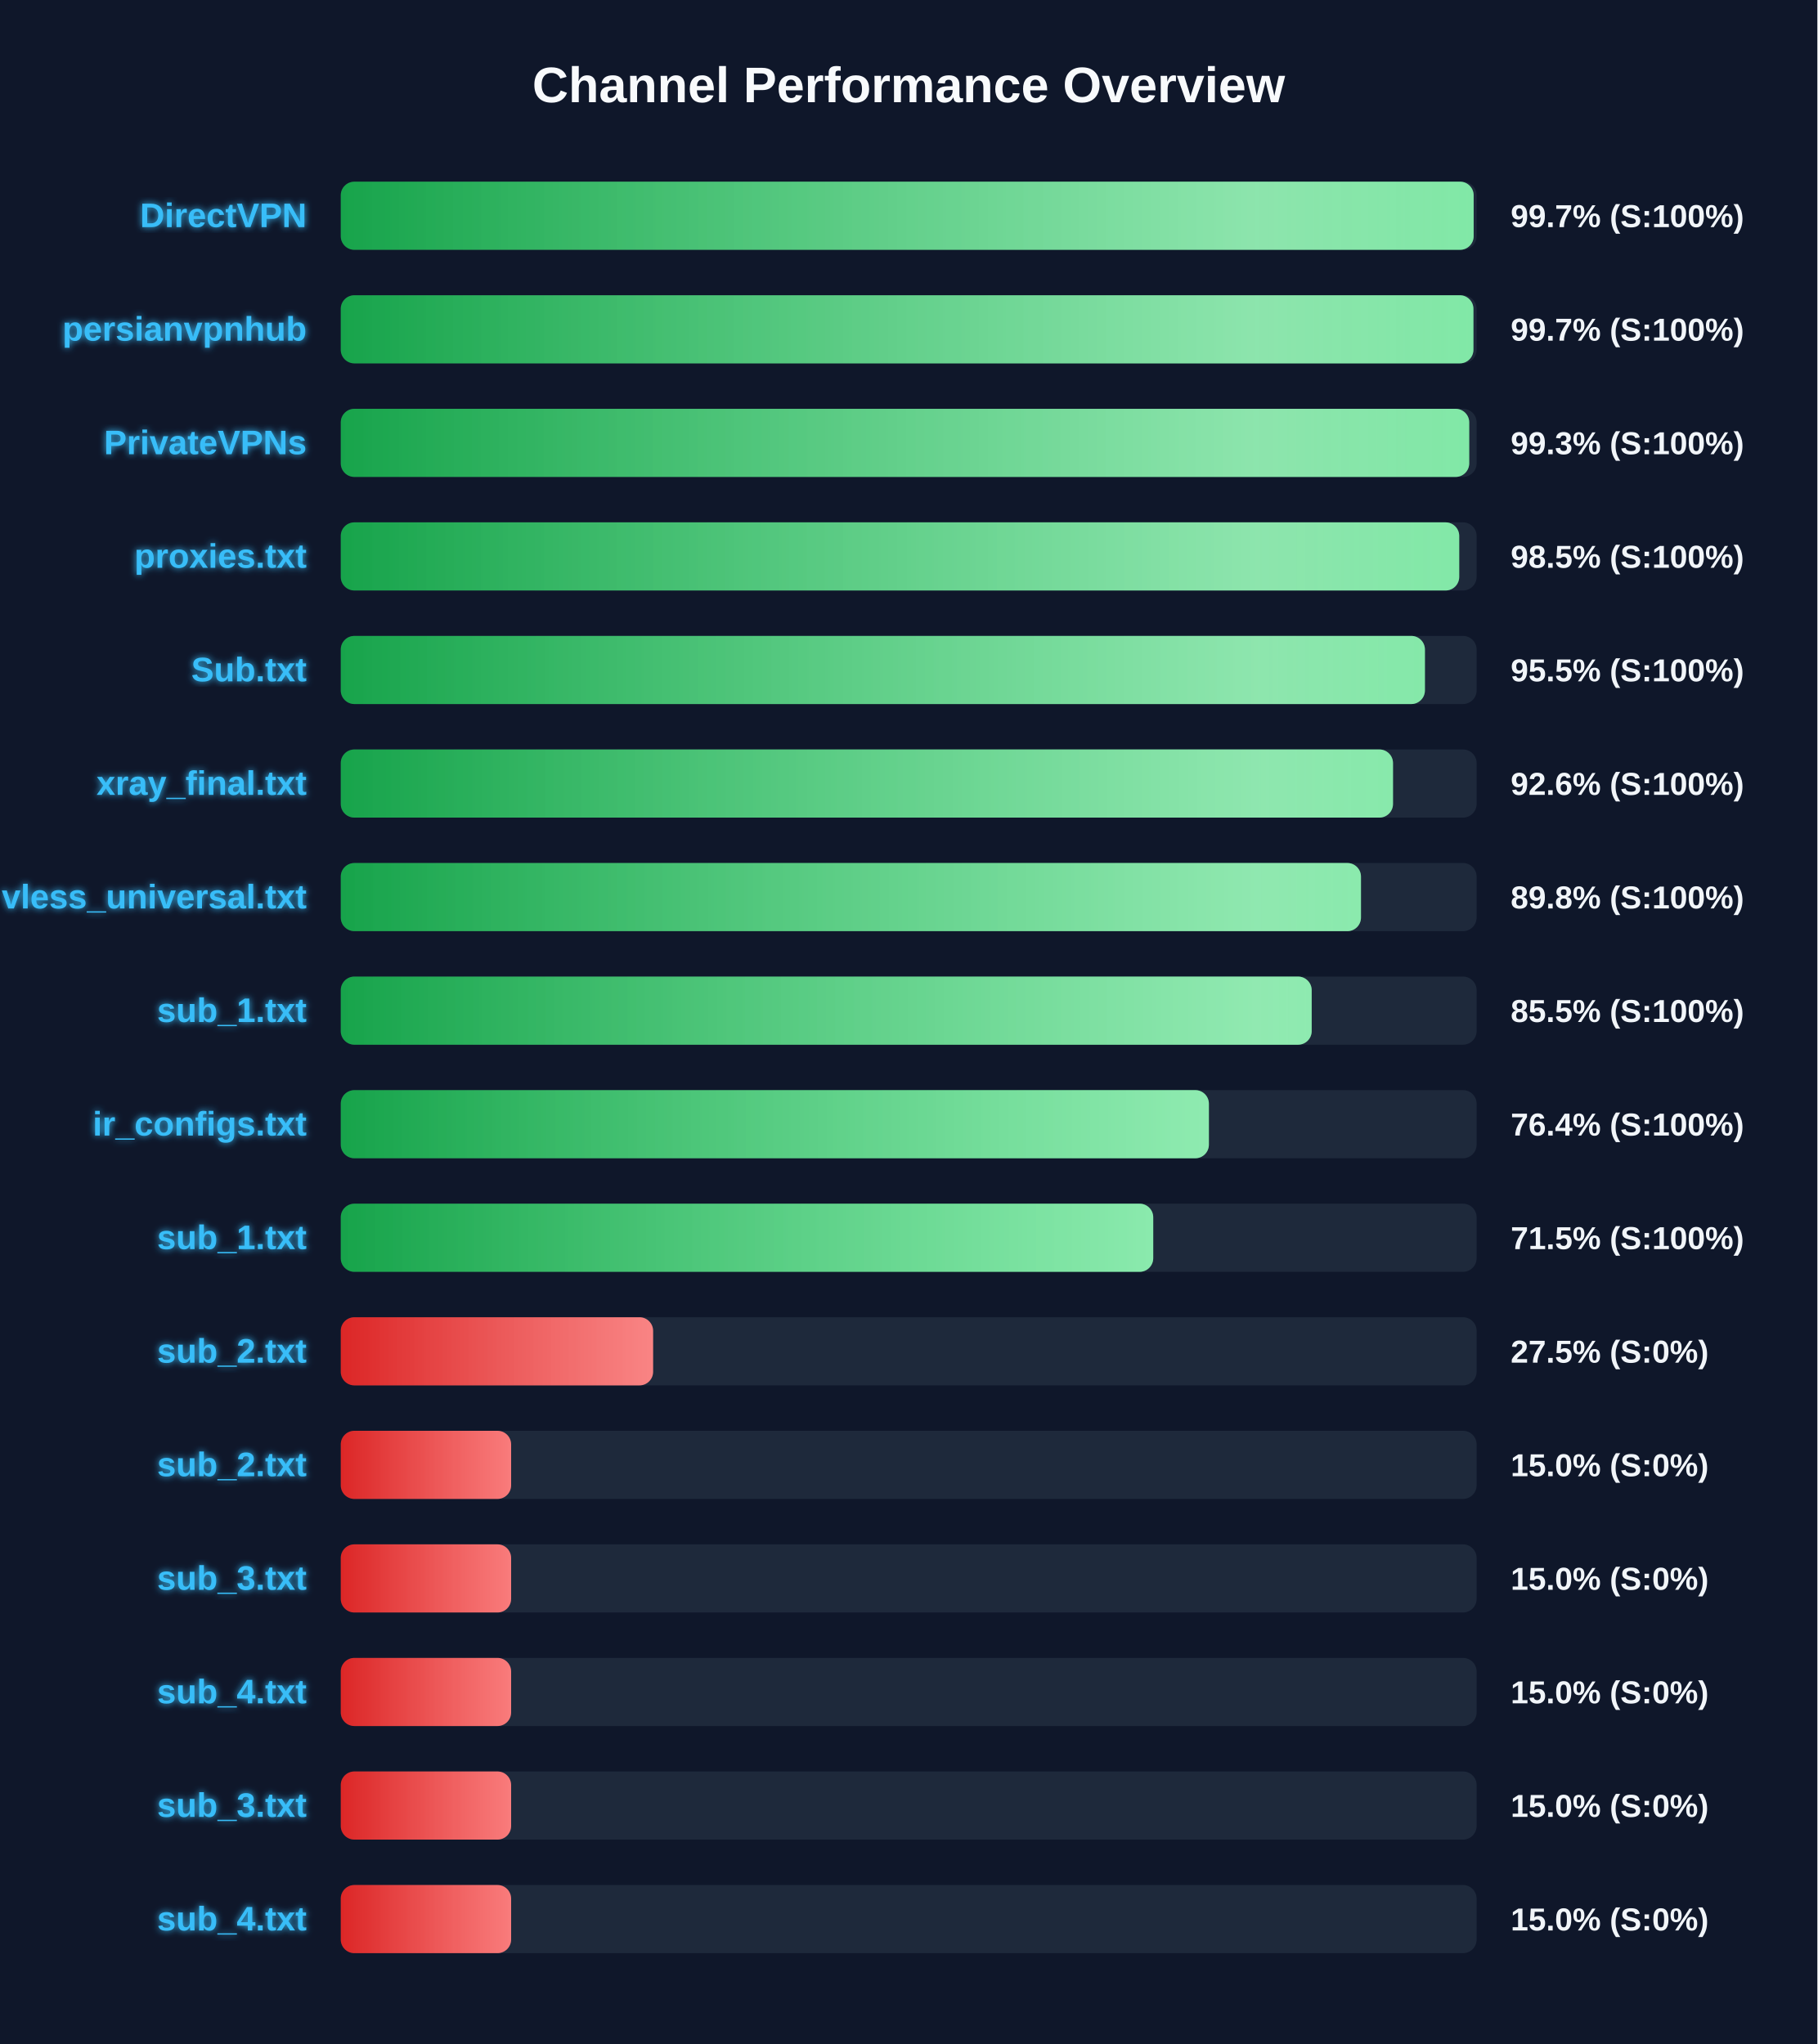
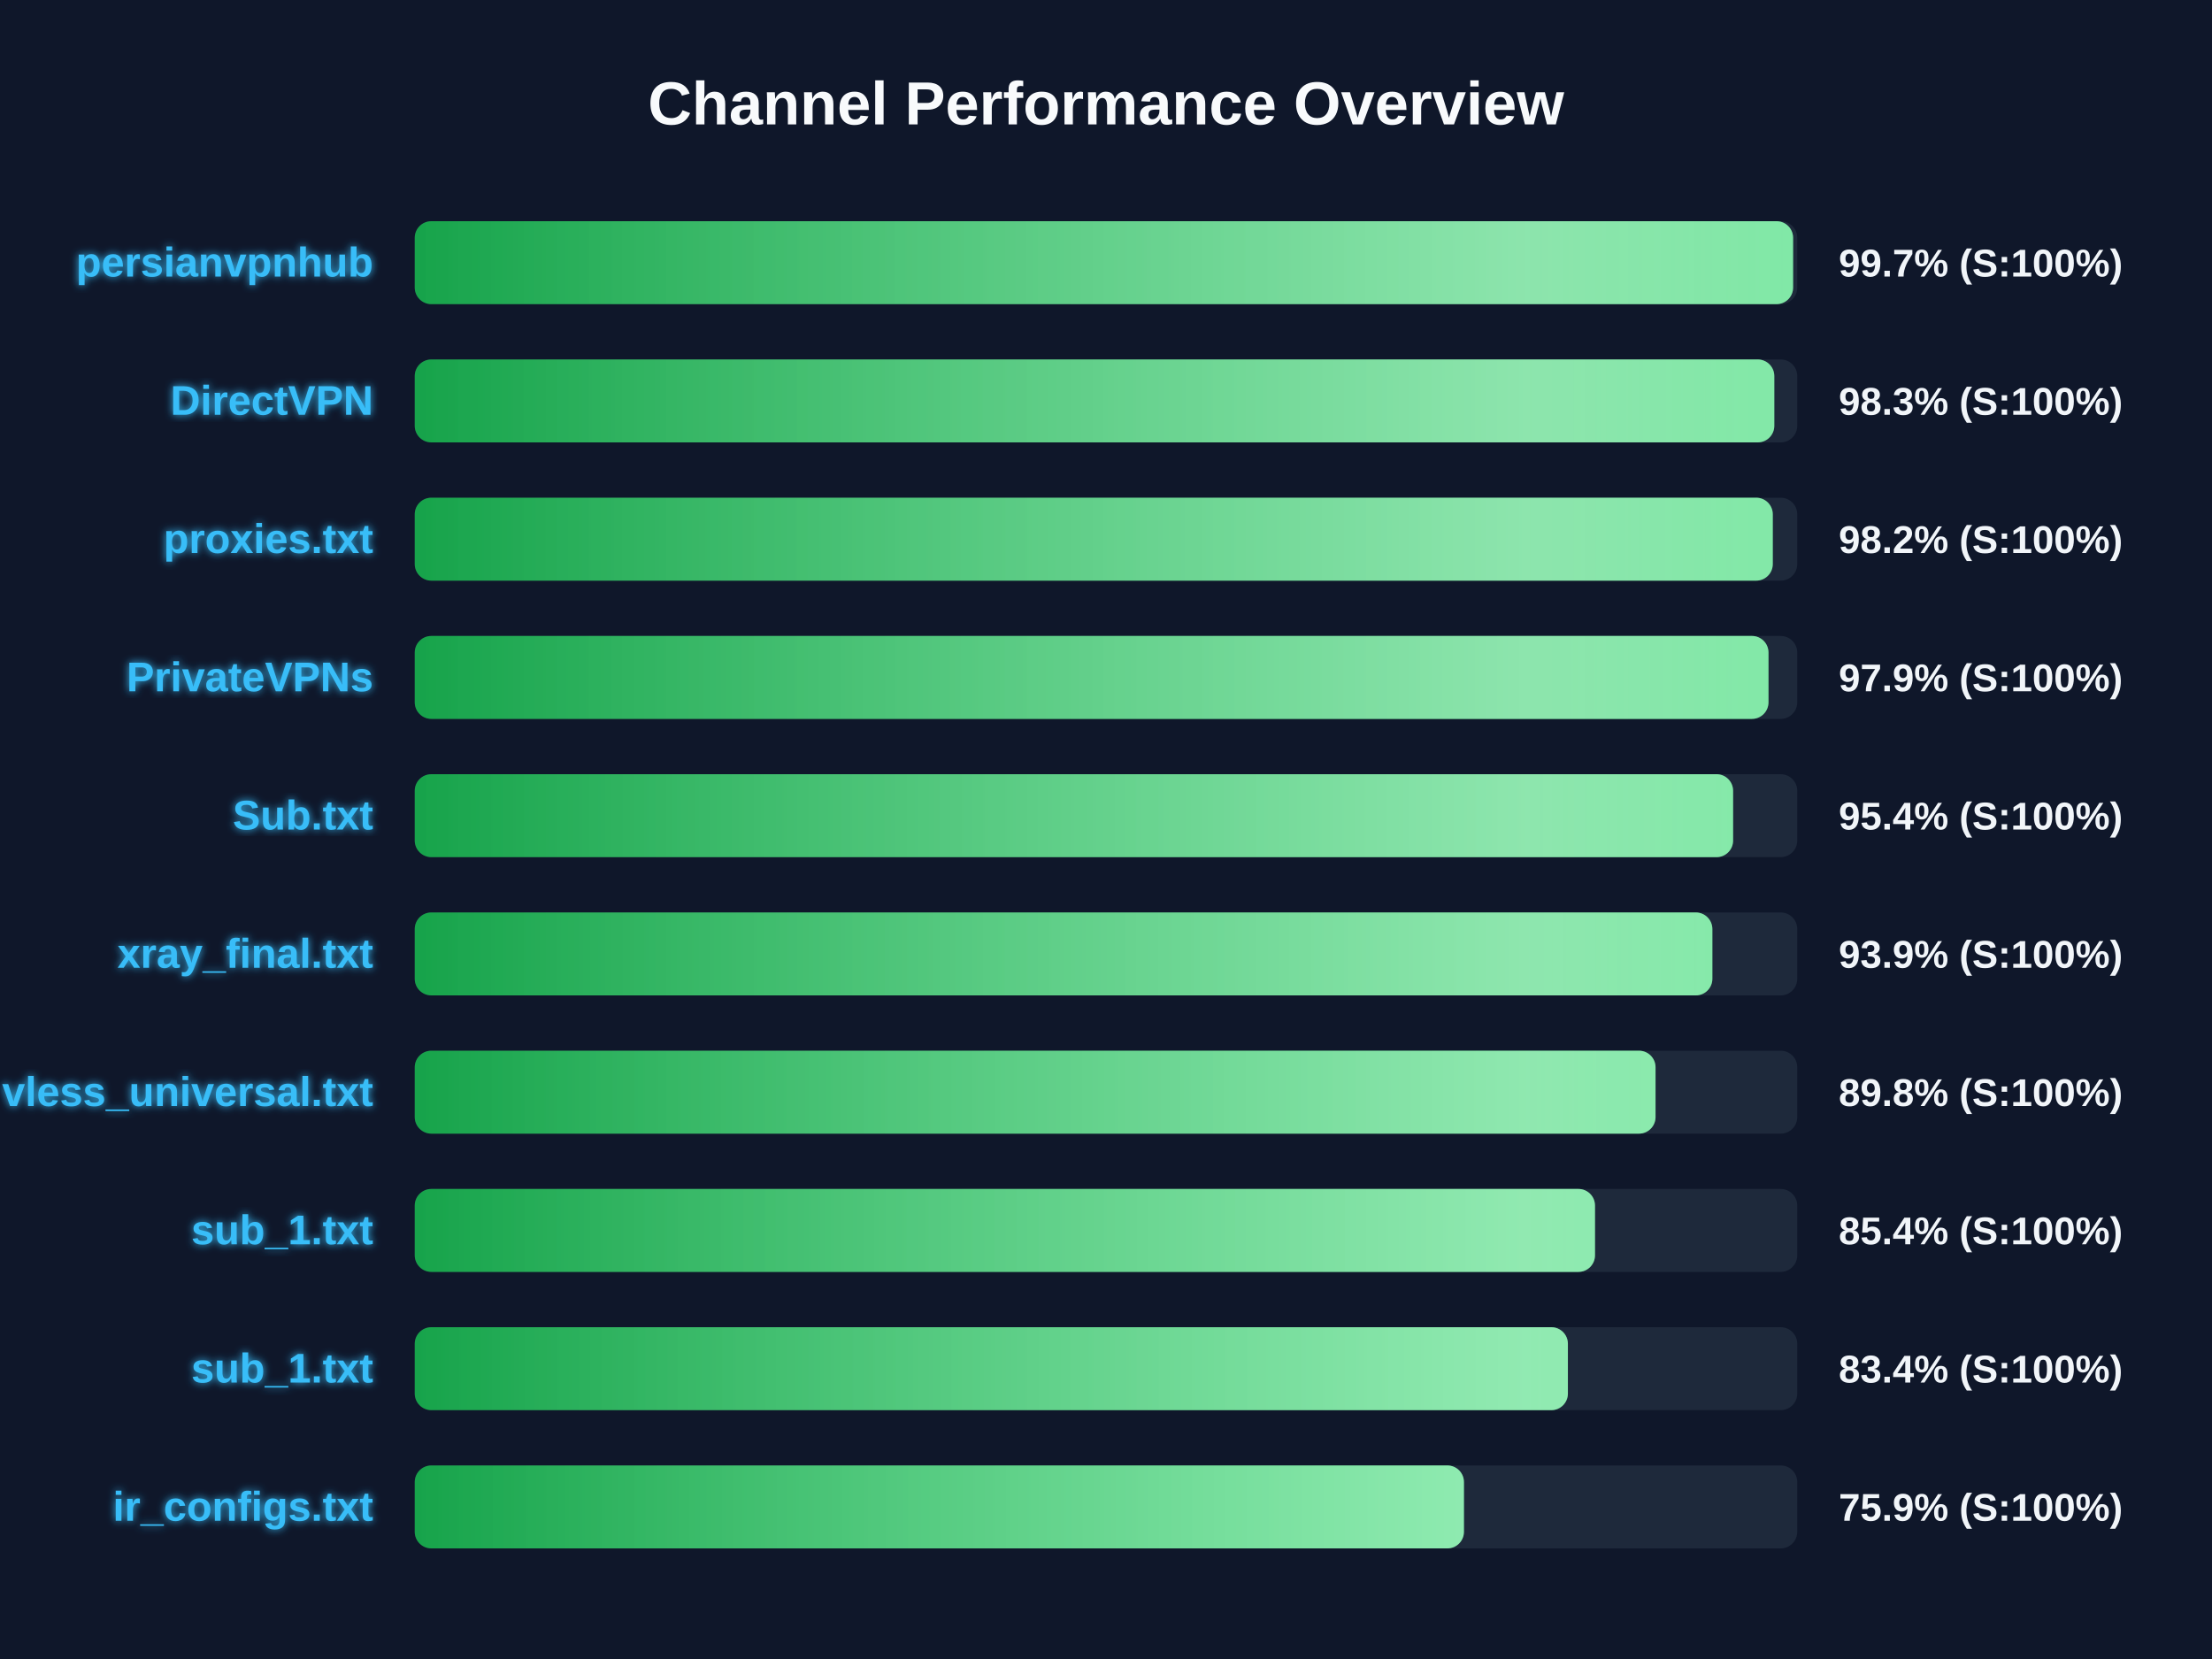
- <svg xmlns="http://www.w3.org/2000/svg" width="800" height="900" version="1.1">
+ <svg xmlns="http://www.w3.org/2000/svg" width="800" height="600" version="1.1">
  <defs>
    <linearGradient id="grad-green" x1="0%" y1="0%" x2="100%" y2="0%">
      <stop offset="0%" stop-color="#16a34a" />
      <stop offset="100%" stop-color="#4ade80" />
    </linearGradient>
    <linearGradient id="grad-yellow" x1="0%" y1="0%" x2="100%" y2="0%">
      <stop offset="0%" stop-color="#ca8a04" />
      <stop offset="100%" stop-color="#fde047" />
    </linearGradient>
    <linearGradient id="grad-red" x1="0%" y1="0%" x2="100%" y2="0%">
      <stop offset="0%" stop-color="#dc2626" />
      <stop offset="100%" stop-color="#f87171" />
    </linearGradient>
    <linearGradient id="shimmer" x1="0%" y1="0%" x2="100%" y2="0%">
      <stop offset="0%" stop-color="rgba(255,255,255,0)" />
      <stop offset="50%" stop-color="rgba(255,255,255,0.4)" />
      <stop offset="100%" stop-color="rgba(255,255,255,0)" />
    </linearGradient>
    <filter id="glow" x="-20%" y="-20%" width="140%" height="140%">
      <feGaussianBlur stdDeviation="1.5" result="blur" />
      <feComposite in="SourceGraphic" in2="blur" operator="over" />
    </filter>
  </defs>
  <style>
        .bg-rect { fill: #0f172a; }
        .title { font: bold 22px 'Segoe UI', Arial, sans-serif; fill: #f8fafc; }
        .row { font: bold 15px 'Segoe UI', Arial, sans-serif; fill: #38bdf8; filter: url(#glow); }
        .score { font: bold 14px 'Segoe UI', Arial, sans-serif; fill: #f1f5f9; }
        @keyframes shimmer-anim {
            0% { transform: translateX(-100%); }
            100% { transform: translateX(200%); }
        }
        .shimmer-rect {
            animation: shimmer-anim 2.5s infinite linear;
        }
    </style>
  <rect width="100%" height="100%" class="bg-rect" />
  <text x="400" y="45" text-anchor="middle" class="title">Channel Performance Overview</text>
  <rect x="150" y="80" width="500" height="30" fill="#1e293b" rx="6" />
  <clipPath id="clip-0">
-     <rect x="150" y="80" width="498.7" height="30" rx="6" />
+     <rect x="150" y="80" width="498.5" height="30" rx="6" />
  </clipPath>
-   <rect x="150" y="80" width="498.7" height="30" fill="url(#grad-green)" rx="6" />
+   <rect x="150" y="80" width="498.5" height="30" fill="url(#grad-green)" rx="6" />
  <g clip-path="url(#clip-0)">
    <rect x="150" y="80" width="100%" height="30" fill="url(#shimmer)" class="shimmer-rect" />
  </g>
-   <text x="135" y="100" text-anchor="end" class="row">DirectVPN</text>
+   <text x="135" y="100" text-anchor="end" class="row">persianvpnhub</text>
  <text x="665" y="100" text-anchor="start" class="score">99.7% (S:100%)</text>
  <rect x="150" y="130" width="500" height="30" fill="#1e293b" rx="6" />
  <clipPath id="clip-1">
-     <rect x="150" y="130" width="498.6" height="30" rx="6" />
+     <rect x="150" y="130" width="491.7" height="30" rx="6" />
  </clipPath>
-   <rect x="150" y="130" width="498.6" height="30" fill="url(#grad-green)" rx="6" />
+   <rect x="150" y="130" width="491.7" height="30" fill="url(#grad-green)" rx="6" />
  <g clip-path="url(#clip-1)">
    <rect x="150" y="130" width="100%" height="30" fill="url(#shimmer)" class="shimmer-rect" />
  </g>
-   <text x="135" y="150" text-anchor="end" class="row">persianvpnhub</text>
-   <text x="665" y="150" text-anchor="start" class="score">99.7% (S:100%)</text>
+   <text x="135" y="150" text-anchor="end" class="row">DirectVPN</text>
+   <text x="665" y="150" text-anchor="start" class="score">98.3% (S:100%)</text>
  <rect x="150" y="180" width="500" height="30" fill="#1e293b" rx="6" />
  <clipPath id="clip-2">
-     <rect x="150" y="180" width="496.75" height="30" rx="6" />
+     <rect x="150" y="180" width="491.15" height="30" rx="6" />
  </clipPath>
-   <rect x="150" y="180" width="496.75" height="30" fill="url(#grad-green)" rx="6" />
+   <rect x="150" y="180" width="491.15" height="30" fill="url(#grad-green)" rx="6" />
  <g clip-path="url(#clip-2)">
    <rect x="150" y="180" width="100%" height="30" fill="url(#shimmer)" class="shimmer-rect" />
  </g>
-   <text x="135" y="200" text-anchor="end" class="row">PrivateVPNs</text>
-   <text x="665" y="200" text-anchor="start" class="score">99.3% (S:100%)</text>
+   <text x="135" y="200" text-anchor="end" class="row">proxies.txt</text>
+   <text x="665" y="200" text-anchor="start" class="score">98.2% (S:100%)</text>
  <rect x="150" y="230" width="500" height="30" fill="#1e293b" rx="6" />
  <clipPath id="clip-3">
-     <rect x="150" y="230" width="492.35" height="30" rx="6" />
+     <rect x="150" y="230" width="489.6" height="30" rx="6" />
  </clipPath>
-   <rect x="150" y="230" width="492.35" height="30" fill="url(#grad-green)" rx="6" />
+   <rect x="150" y="230" width="489.6" height="30" fill="url(#grad-green)" rx="6" />
  <g clip-path="url(#clip-3)">
    <rect x="150" y="230" width="100%" height="30" fill="url(#shimmer)" class="shimmer-rect" />
  </g>
-   <text x="135" y="250" text-anchor="end" class="row">proxies.txt</text>
-   <text x="665" y="250" text-anchor="start" class="score">98.5% (S:100%)</text>
+   <text x="135" y="250" text-anchor="end" class="row">PrivateVPNs</text>
+   <text x="665" y="250" text-anchor="start" class="score">97.9% (S:100%)</text>
  <rect x="150" y="280" width="500" height="30" fill="#1e293b" rx="6" />
  <clipPath id="clip-4">
-     <rect x="150" y="280" width="477.25" height="30" rx="6" />
+     <rect x="150" y="280" width="476.8" height="30" rx="6" />
  </clipPath>
-   <rect x="150" y="280" width="477.25" height="30" fill="url(#grad-green)" rx="6" />
+   <rect x="150" y="280" width="476.8" height="30" fill="url(#grad-green)" rx="6" />
  <g clip-path="url(#clip-4)">
    <rect x="150" y="280" width="100%" height="30" fill="url(#shimmer)" class="shimmer-rect" />
  </g>
  <text x="135" y="300" text-anchor="end" class="row">Sub.txt</text>
-   <text x="665" y="300" text-anchor="start" class="score">95.5% (S:100%)</text>
+   <text x="665" y="300" text-anchor="start" class="score">95.4% (S:100%)</text>
  <rect x="150" y="330" width="500" height="30" fill="#1e293b" rx="6" />
  <clipPath id="clip-5">
-     <rect x="150" y="330" width="463.2" height="30" rx="6" />
+     <rect x="150" y="330" width="469.3" height="30" rx="6" />
  </clipPath>
-   <rect x="150" y="330" width="463.2" height="30" fill="url(#grad-green)" rx="6" />
+   <rect x="150" y="330" width="469.3" height="30" fill="url(#grad-green)" rx="6" />
  <g clip-path="url(#clip-5)">
    <rect x="150" y="330" width="100%" height="30" fill="url(#shimmer)" class="shimmer-rect" />
  </g>
  <text x="135" y="350" text-anchor="end" class="row">xray_final.txt</text>
-   <text x="665" y="350" text-anchor="start" class="score">92.6% (S:100%)</text>
+   <text x="665" y="350" text-anchor="start" class="score">93.9% (S:100%)</text>
  <rect x="150" y="380" width="500" height="30" fill="#1e293b" rx="6" />
  <clipPath id="clip-6">
-     <rect x="150" y="380" width="449.1" height="30" rx="6" />
+     <rect x="150" y="380" width="448.75" height="30" rx="6" />
  </clipPath>
-   <rect x="150" y="380" width="449.1" height="30" fill="url(#grad-green)" rx="6" />
+   <rect x="150" y="380" width="448.75" height="30" fill="url(#grad-green)" rx="6" />
  <g clip-path="url(#clip-6)">
    <rect x="150" y="380" width="100%" height="30" fill="url(#shimmer)" class="shimmer-rect" />
  </g>
  <text x="135" y="400" text-anchor="end" class="row">vless_universal.txt</text>
  <text x="665" y="400" text-anchor="start" class="score">89.8% (S:100%)</text>
  <rect x="150" y="430" width="500" height="30" fill="#1e293b" rx="6" />
  <clipPath id="clip-7">
-     <rect x="150" y="430" width="427.4" height="30" rx="6" />
+     <rect x="150" y="430" width="426.85" height="30" rx="6" />
  </clipPath>
-   <rect x="150" y="430" width="427.4" height="30" fill="url(#grad-green)" rx="6" />
+   <rect x="150" y="430" width="426.85" height="30" fill="url(#grad-green)" rx="6" />
  <g clip-path="url(#clip-7)">
    <rect x="150" y="430" width="100%" height="30" fill="url(#shimmer)" class="shimmer-rect" />
  </g>
  <text x="135" y="450" text-anchor="end" class="row">sub_1.txt</text>
-   <text x="665" y="450" text-anchor="start" class="score">85.5% (S:100%)</text>
+   <text x="665" y="450" text-anchor="start" class="score">85.4% (S:100%)</text>
  <rect x="150" y="480" width="500" height="30" fill="#1e293b" rx="6" />
  <clipPath id="clip-8">
-     <rect x="150" y="480" width="382.15" height="30" rx="6" />
+     <rect x="150" y="480" width="417.05" height="30" rx="6" />
  </clipPath>
-   <rect x="150" y="480" width="382.15" height="30" fill="url(#grad-green)" rx="6" />
+   <rect x="150" y="480" width="417.05" height="30" fill="url(#grad-green)" rx="6" />
  <g clip-path="url(#clip-8)">
    <rect x="150" y="480" width="100%" height="30" fill="url(#shimmer)" class="shimmer-rect" />
  </g>
-   <text x="135" y="500" text-anchor="end" class="row">ir_configs.txt</text>
-   <text x="665" y="500" text-anchor="start" class="score">76.4% (S:100%)</text>
+   <text x="135" y="500" text-anchor="end" class="row">sub_1.txt</text>
+   <text x="665" y="500" text-anchor="start" class="score">83.4% (S:100%)</text>
  <rect x="150" y="530" width="500" height="30" fill="#1e293b" rx="6" />
  <clipPath id="clip-9">
-     <rect x="150" y="530" width="357.65" height="30" rx="6" />
+     <rect x="150" y="530" width="379.45" height="30" rx="6" />
  </clipPath>
-   <rect x="150" y="530" width="357.65" height="30" fill="url(#grad-green)" rx="6" />
+   <rect x="150" y="530" width="379.45" height="30" fill="url(#grad-green)" rx="6" />
  <g clip-path="url(#clip-9)">
    <rect x="150" y="530" width="100%" height="30" fill="url(#shimmer)" class="shimmer-rect" />
  </g>
-   <text x="135" y="550" text-anchor="end" class="row">sub_1.txt</text>
-   <text x="665" y="550" text-anchor="start" class="score">71.5% (S:100%)</text>
-   <rect x="150" y="580" width="500" height="30" fill="#1e293b" rx="6" />
-   <clipPath id="clip-10">
-     <rect x="150" y="580" width="137.5" height="30" rx="6" />
-   </clipPath>
-   <rect x="150" y="580" width="137.5" height="30" fill="url(#grad-red)" rx="6" />
-   <g clip-path="url(#clip-10)">
-     <rect x="150" y="580" width="100%" height="30" fill="url(#shimmer)" class="shimmer-rect" />
-   </g>
-   <text x="135" y="600" text-anchor="end" class="row">sub_2.txt</text>
-   <text x="665" y="600" text-anchor="start" class="score">27.5% (S:0%)</text>
-   <rect x="150" y="630" width="500" height="30" fill="#1e293b" rx="6" />
-   <clipPath id="clip-11">
-     <rect x="150" y="630" width="75.0" height="30" rx="6" />
-   </clipPath>
-   <rect x="150" y="630" width="75.0" height="30" fill="url(#grad-red)" rx="6" />
-   <g clip-path="url(#clip-11)">
-     <rect x="150" y="630" width="100%" height="30" fill="url(#shimmer)" class="shimmer-rect" />
-   </g>
-   <text x="135" y="650" text-anchor="end" class="row">sub_2.txt</text>
-   <text x="665" y="650" text-anchor="start" class="score">15.0% (S:0%)</text>
-   <rect x="150" y="680" width="500" height="30" fill="#1e293b" rx="6" />
-   <clipPath id="clip-12">
-     <rect x="150" y="680" width="75.0" height="30" rx="6" />
-   </clipPath>
-   <rect x="150" y="680" width="75.0" height="30" fill="url(#grad-red)" rx="6" />
-   <g clip-path="url(#clip-12)">
-     <rect x="150" y="680" width="100%" height="30" fill="url(#shimmer)" class="shimmer-rect" />
-   </g>
-   <text x="135" y="700" text-anchor="end" class="row">sub_3.txt</text>
-   <text x="665" y="700" text-anchor="start" class="score">15.0% (S:0%)</text>
-   <rect x="150" y="730" width="500" height="30" fill="#1e293b" rx="6" />
-   <clipPath id="clip-13">
-     <rect x="150" y="730" width="75.0" height="30" rx="6" />
-   </clipPath>
-   <rect x="150" y="730" width="75.0" height="30" fill="url(#grad-red)" rx="6" />
-   <g clip-path="url(#clip-13)">
-     <rect x="150" y="730" width="100%" height="30" fill="url(#shimmer)" class="shimmer-rect" />
-   </g>
-   <text x="135" y="750" text-anchor="end" class="row">sub_4.txt</text>
-   <text x="665" y="750" text-anchor="start" class="score">15.0% (S:0%)</text>
-   <rect x="150" y="780" width="500" height="30" fill="#1e293b" rx="6" />
-   <clipPath id="clip-14">
-     <rect x="150" y="780" width="75.0" height="30" rx="6" />
-   </clipPath>
-   <rect x="150" y="780" width="75.0" height="30" fill="url(#grad-red)" rx="6" />
-   <g clip-path="url(#clip-14)">
-     <rect x="150" y="780" width="100%" height="30" fill="url(#shimmer)" class="shimmer-rect" />
-   </g>
-   <text x="135" y="800" text-anchor="end" class="row">sub_3.txt</text>
-   <text x="665" y="800" text-anchor="start" class="score">15.0% (S:0%)</text>
-   <rect x="150" y="830" width="500" height="30" fill="#1e293b" rx="6" />
-   <clipPath id="clip-15">
-     <rect x="150" y="830" width="75.0" height="30" rx="6" />
-   </clipPath>
-   <rect x="150" y="830" width="75.0" height="30" fill="url(#grad-red)" rx="6" />
-   <g clip-path="url(#clip-15)">
-     <rect x="150" y="830" width="100%" height="30" fill="url(#shimmer)" class="shimmer-rect" />
-   </g>
-   <text x="135" y="850" text-anchor="end" class="row">sub_4.txt</text>
-   <text x="665" y="850" text-anchor="start" class="score">15.0% (S:0%)</text>
+   <text x="135" y="550" text-anchor="end" class="row">ir_configs.txt</text>
+   <text x="665" y="550" text-anchor="start" class="score">75.9% (S:100%)</text>
</svg>
